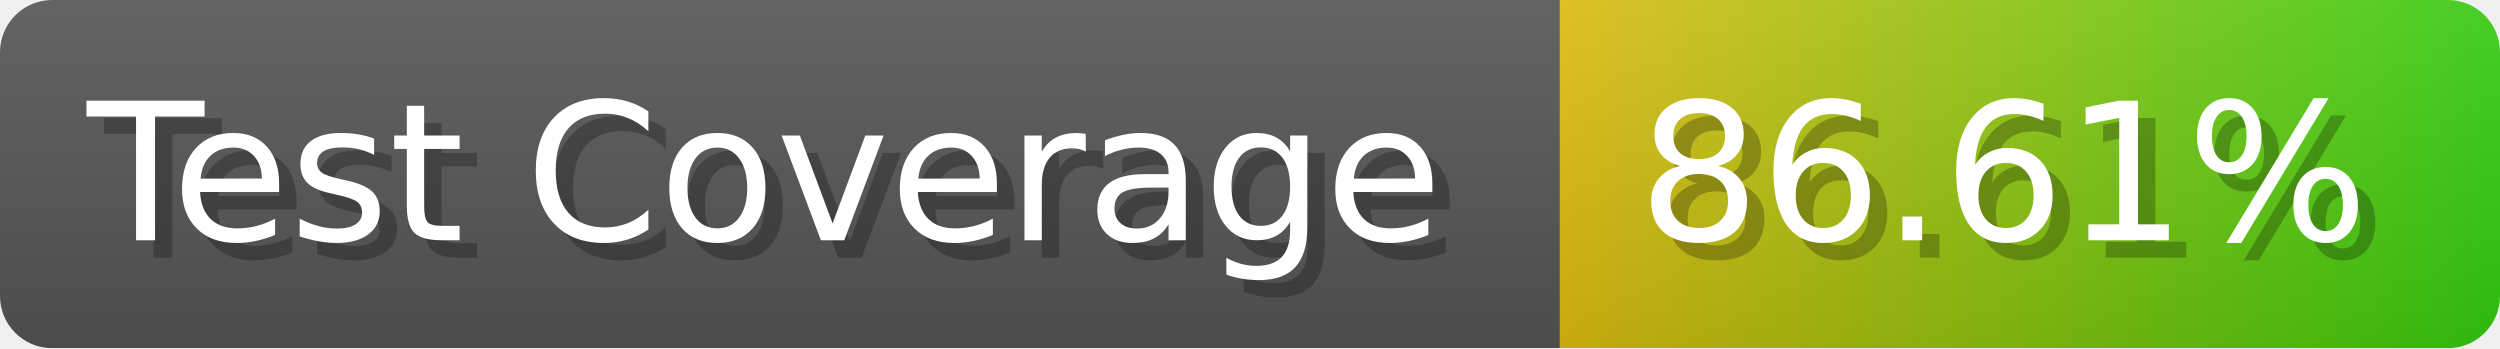
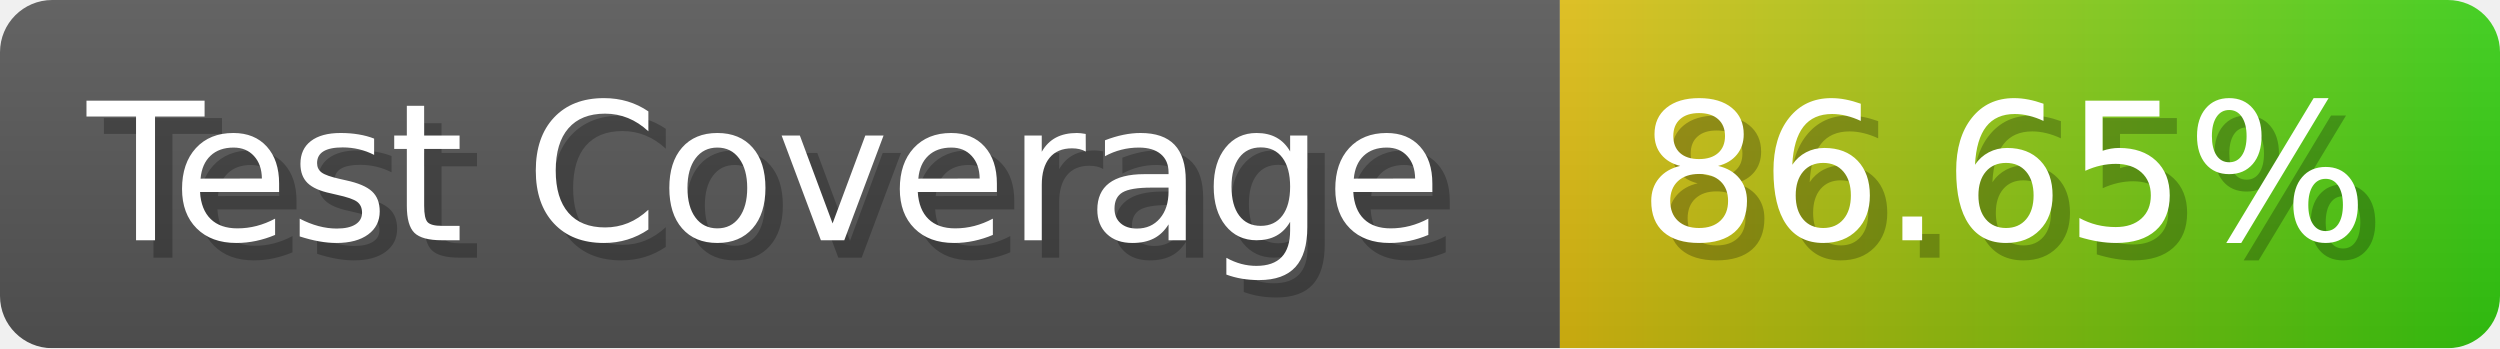
- <svg xmlns="http://www.w3.org/2000/svg" width="143.6" height="20" viewBox="0 0 1436 200" role="img" aria-label="Test Coverage: 86.61%">
+ <svg xmlns="http://www.w3.org/2000/svg" width="143.6" height="20" viewBox="0 0 1436 200" role="img" aria-label="Test Coverage: 86.65%">
  <linearGradient id="a" x2="0" y2="100%">
    <stop offset="0" stop-opacity=".1" stop-color="#EEE" />
    <stop offset="1" stop-opacity=".1" />
  </linearGradient>
  <mask id="m">
    <rect width="1436" height="200" rx="30" fill="#FFF" />
  </mask>
  <g mask="url(#m)">
    <rect width="896" height="200" fill="#555" />
    <rect width="540" height="200" fill="url(#x)" x="896" />
    <rect width="1436" height="200" fill="url(#a)" />
  </g>
  <g aria-hidden="true" fill="#fff" text-anchor="start" font-family="Verdana,DejaVu Sans,sans-serif" font-size="110">
    <text x="60" y="148" textLength="796" fill="#000" opacity="0.25">Test Coverage</text>
    <text x="50" y="138" textLength="796">Test Coverage</text>
-     <text x="951" y="148" textLength="440" fill="#000" opacity="0.25">86.61%</text>
-     <text x="941" y="138" textLength="440">86.61%</text>
+     <text x="951" y="148" textLength="440" fill="#000" opacity="0.25">86.65%</text>
+     <text x="941" y="138" textLength="440">86.65%</text>
  </g>
  <linearGradient id="x" x1="0%" y1="0%" x2="100%" y2="0%">
    <stop offset="0%" style="stop-color:#DB1" />
    <stop offset="100%" style="stop-color:#3C1" />
  </linearGradient>
</svg>
